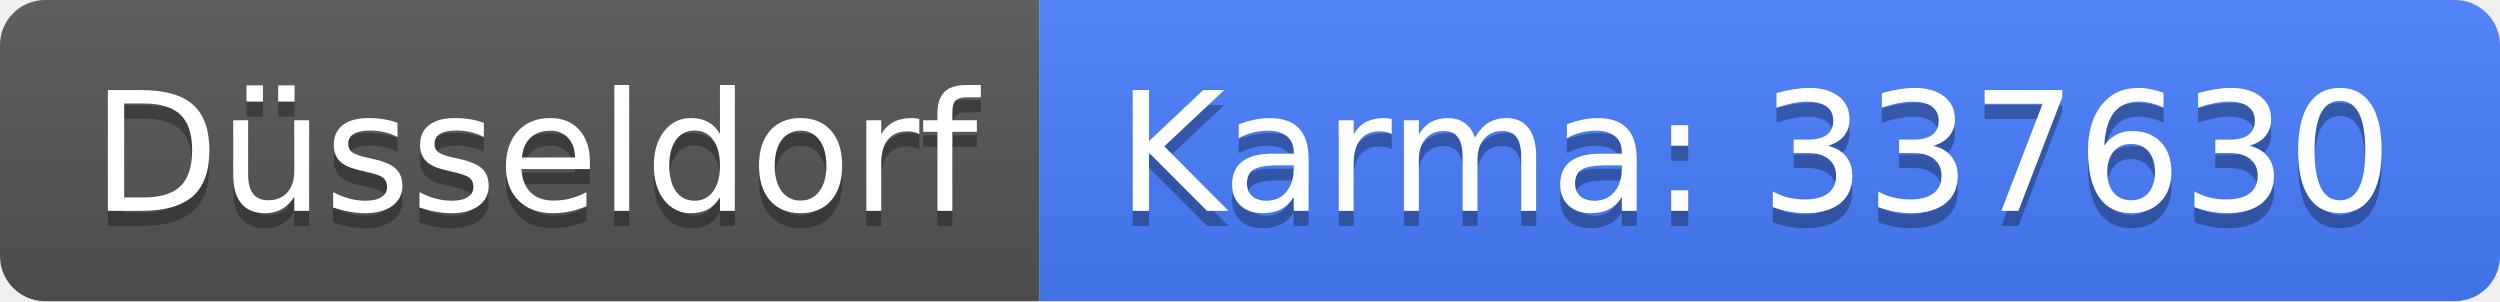
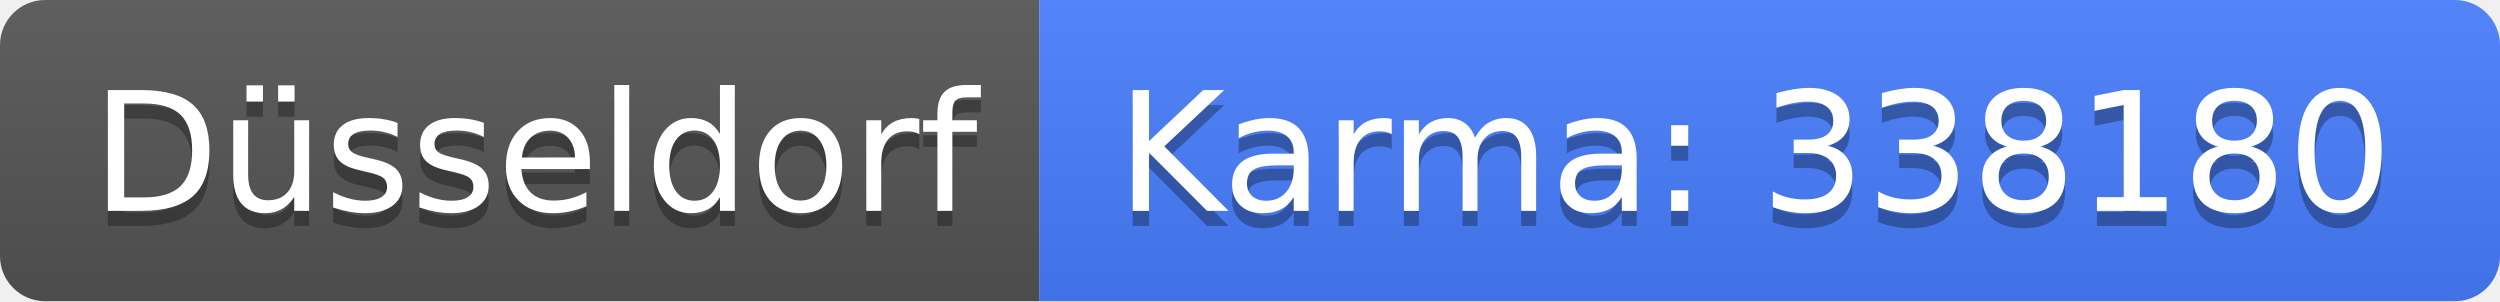
<svg xmlns="http://www.w3.org/2000/svg" width="166" height="20">
  <linearGradient id="b" x2="0" y2="100%">
    <stop offset="0" stop-color="#bbb" stop-opacity=".1" />
    <stop offset="1" stop-opacity=".1" />
  </linearGradient>
  <clipPath id="a">
    <rect width="166" height="20" rx="3" fill="#fff" />
  </clipPath>
  <g clip-path="url(#a)">
    <path fill="#555" d="M0 0h69v20H0z" />
    <path fill="#477eff" d="M69 0h97v20H69z" />
    <path fill="url(#b)" d="M0 0h166v20H0z" />
  </g>
  <g fill="#fff" text-anchor="middle" font-family="DejaVu Sans,Verdana,Geneva,sans-serif" font-size="110">
    <text x="355" y="150" fill="#010101" fill-opacity=".3" transform="scale(.1)" textLength="590">Düsseldorf</text>
    <text x="355" y="140" transform="scale(.1)" textLength="590">Düsseldorf</text>
-     <text x="1165" y="150" fill="#010101" fill-opacity=".3" transform="scale(.1)" textLength="870">Karma: 337630</text>
-     <text x="1165" y="140" transform="scale(.1)" textLength="870">Karma: 337630</text>
+     <text x="1165" y="150" fill="#010101" fill-opacity=".3" transform="scale(.1)" textLength="870">Karma: 338180</text>
+     <text x="1165" y="140" transform="scale(.1)" textLength="870">Karma: 338180</text>
  </g>
</svg>
